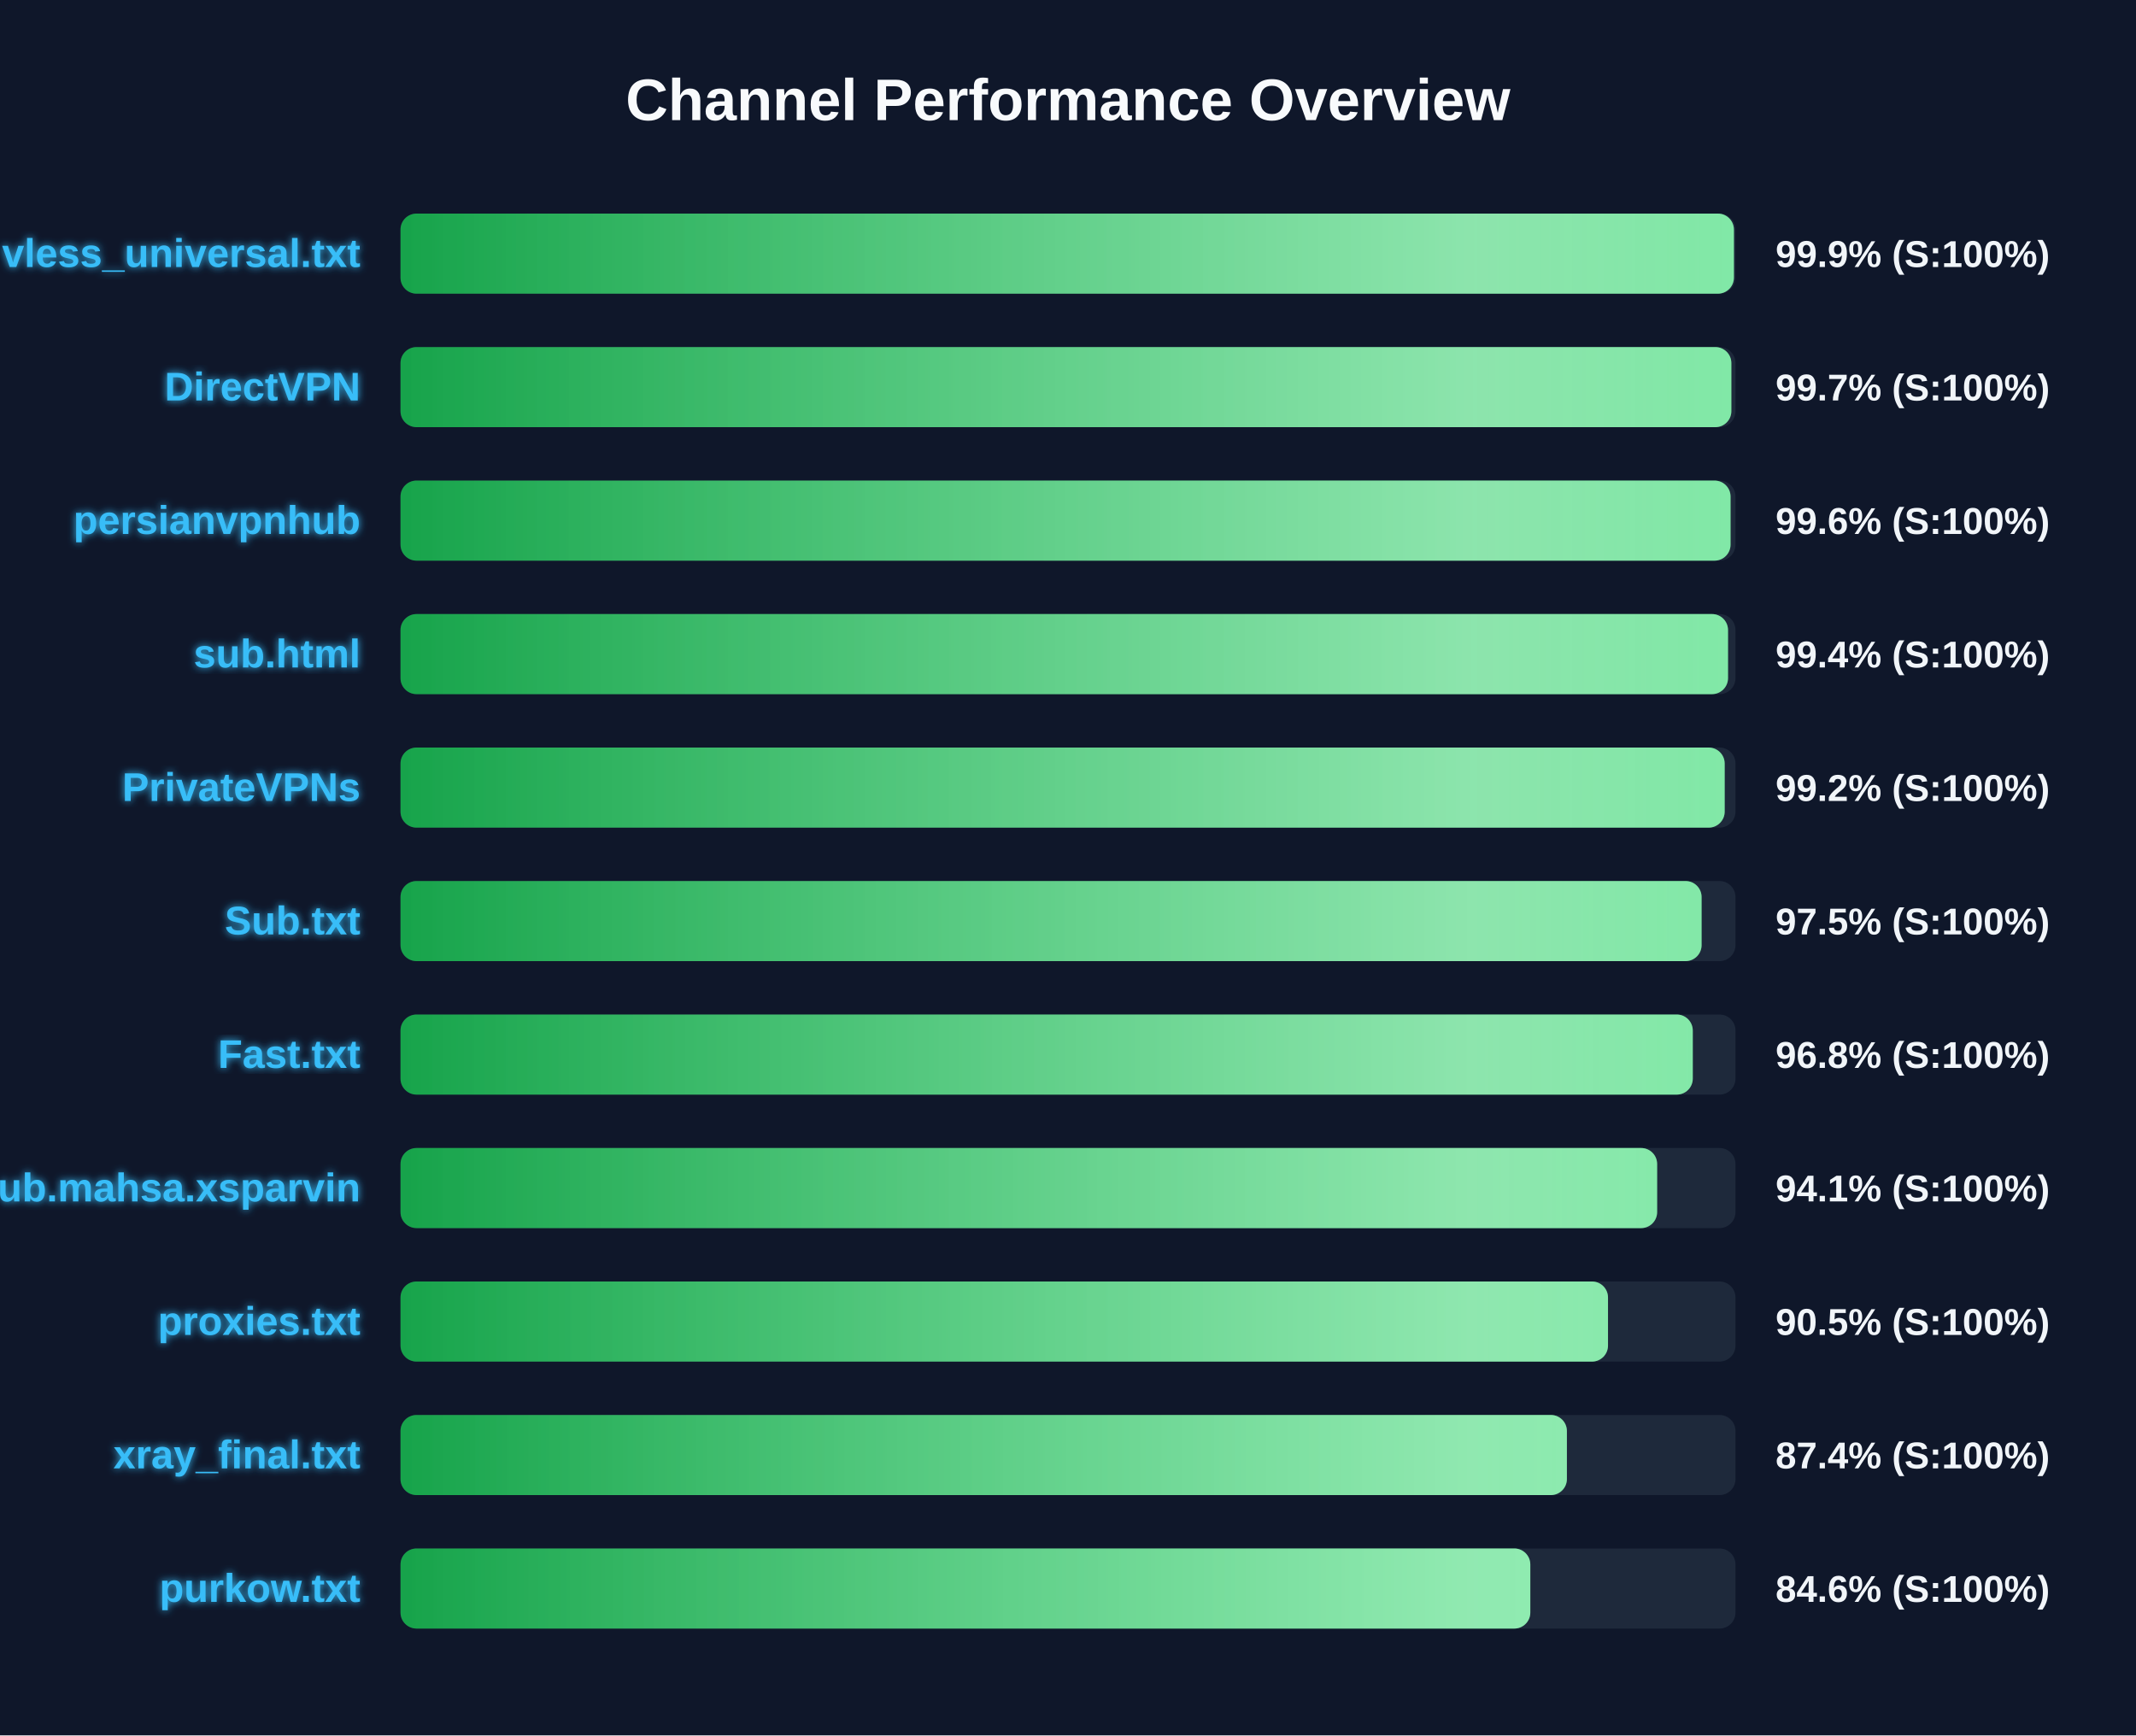
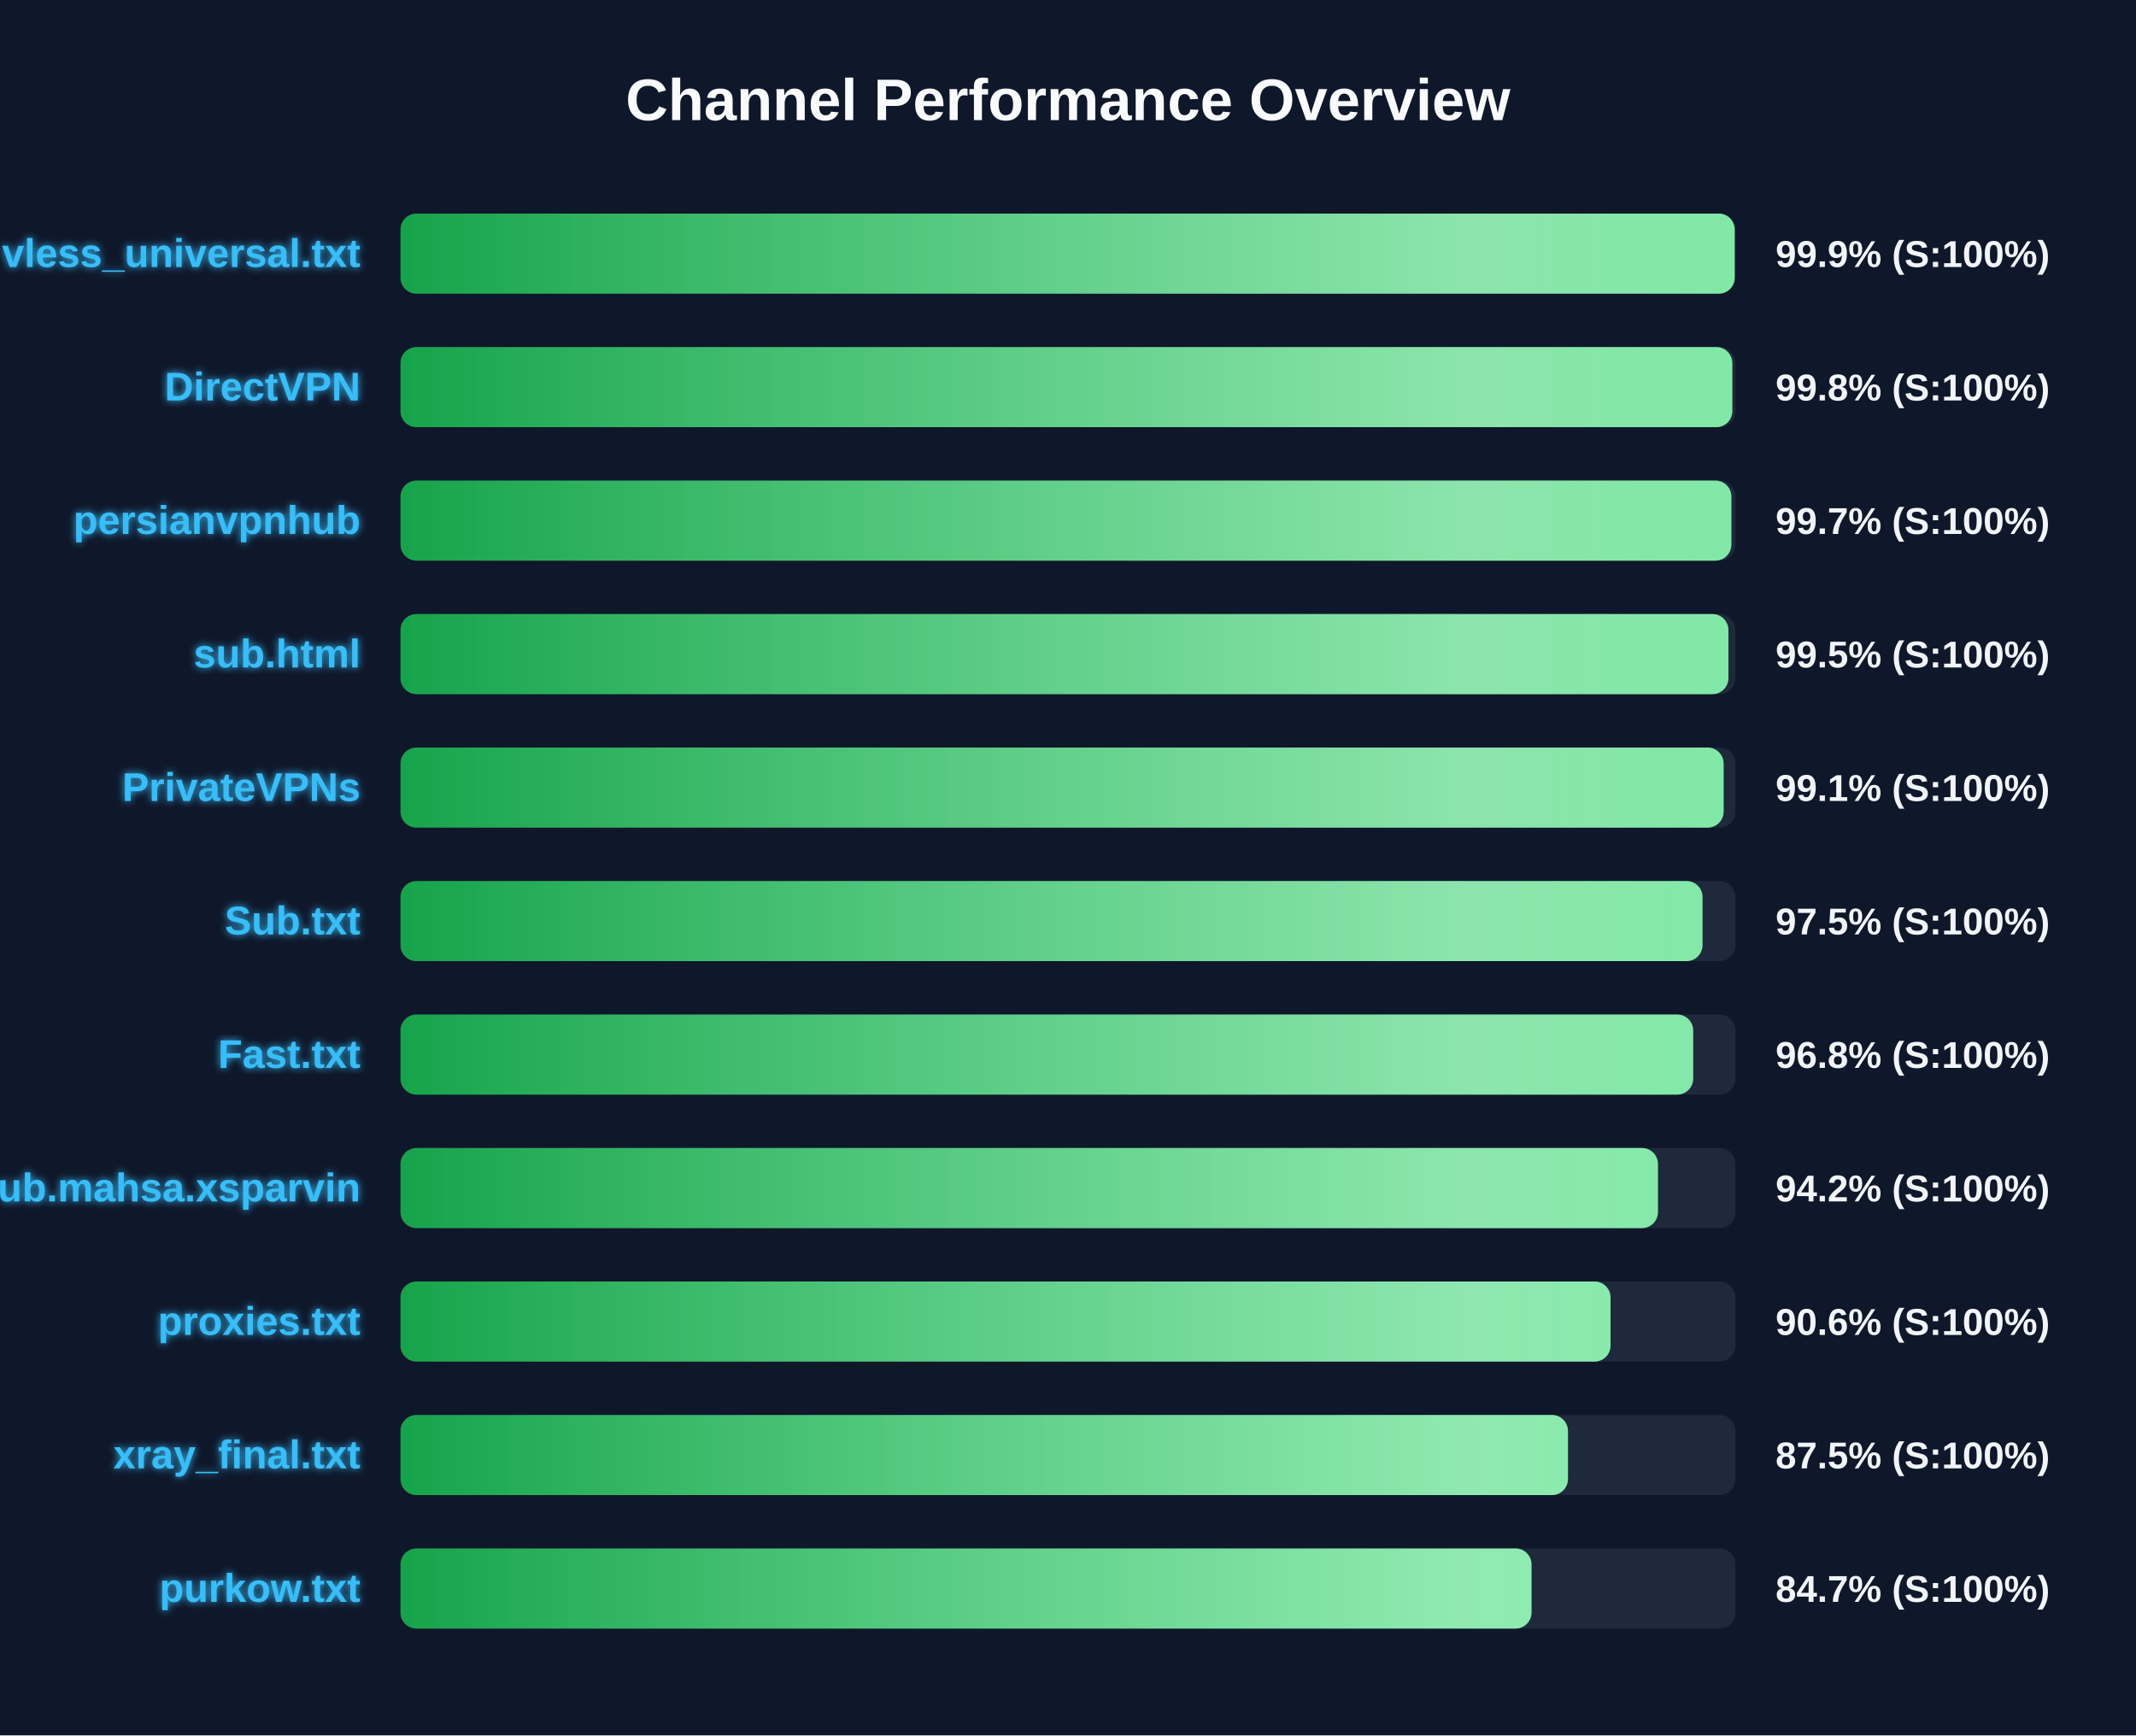
<svg xmlns="http://www.w3.org/2000/svg" width="800" height="650" version="1.1">
  <defs>
    <linearGradient id="grad-green" x1="0%" y1="0%" x2="100%" y2="0%">
      <stop offset="0%" stop-color="#16a34a" />
      <stop offset="100%" stop-color="#4ade80" />
    </linearGradient>
    <linearGradient id="grad-yellow" x1="0%" y1="0%" x2="100%" y2="0%">
      <stop offset="0%" stop-color="#ca8a04" />
      <stop offset="100%" stop-color="#fde047" />
    </linearGradient>
    <linearGradient id="grad-red" x1="0%" y1="0%" x2="100%" y2="0%">
      <stop offset="0%" stop-color="#dc2626" />
      <stop offset="100%" stop-color="#f87171" />
    </linearGradient>
    <linearGradient id="shimmer" x1="0%" y1="0%" x2="100%" y2="0%">
      <stop offset="0%" stop-color="rgba(255,255,255,0)" />
      <stop offset="50%" stop-color="rgba(255,255,255,0.4)" />
      <stop offset="100%" stop-color="rgba(255,255,255,0)" />
    </linearGradient>
    <filter id="glow" x="-20%" y="-20%" width="140%" height="140%">
      <feGaussianBlur stdDeviation="1.5" result="blur" />
      <feComposite in="SourceGraphic" in2="blur" operator="over" />
    </filter>
  </defs>
  <style>
        .bg-rect { fill: #0f172a; }
        .title { font: bold 22px 'Segoe UI', Arial, sans-serif; fill: #f8fafc; }
        .row { font: bold 15px 'Segoe UI', Arial, sans-serif; fill: #38bdf8; filter: url(#glow); }
        .score { font: bold 14px 'Segoe UI', Arial, sans-serif; fill: #f1f5f9; }
        @keyframes shimmer-anim {
            0% { transform: translateX(-100%); }
            100% { transform: translateX(200%); }
        }
        .shimmer-rect {
            animation: shimmer-anim 2.5s infinite linear;
        }
    </style>
  <rect width="100%" height="100%" class="bg-rect" />
  <text x="400" y="45" text-anchor="middle" class="title">Channel Performance Overview</text>
  <rect x="150" y="80" width="500" height="30" fill="#1e293b" rx="6" />
  <clipPath id="clip-0">
-     <rect x="150" y="80" width="499.4" height="30" rx="6" />
+     <rect x="150" y="80" width="499.7" height="30" rx="6" />
  </clipPath>
-   <rect x="150" y="80" width="499.4" height="30" fill="url(#grad-green)" rx="6" />
+   <rect x="150" y="80" width="499.7" height="30" fill="url(#grad-green)" rx="6" />
  <g clip-path="url(#clip-0)">
    <rect x="150" y="80" width="100%" height="30" fill="url(#shimmer)" class="shimmer-rect" />
  </g>
  <text x="135" y="100" text-anchor="end" class="row">vless_universal.txt</text>
  <text x="665" y="100" text-anchor="start" class="score">99.9% (S:100%)</text>
  <rect x="150" y="130" width="500" height="30" fill="#1e293b" rx="6" />
  <clipPath id="clip-1">
-     <rect x="150" y="130" width="498.45" height="30" rx="6" />
+     <rect x="150" y="130" width="498.8" height="30" rx="6" />
  </clipPath>
-   <rect x="150" y="130" width="498.45" height="30" fill="url(#grad-green)" rx="6" />
+   <rect x="150" y="130" width="498.8" height="30" fill="url(#grad-green)" rx="6" />
  <g clip-path="url(#clip-1)">
    <rect x="150" y="130" width="100%" height="30" fill="url(#shimmer)" class="shimmer-rect" />
  </g>
  <text x="135" y="150" text-anchor="end" class="row">DirectVPN</text>
-   <text x="665" y="150" text-anchor="start" class="score">99.7% (S:100%)</text>
+   <text x="665" y="150" text-anchor="start" class="score">99.8% (S:100%)</text>
  <rect x="150" y="180" width="500" height="30" fill="#1e293b" rx="6" />
  <clipPath id="clip-2">
-     <rect x="150" y="180" width="498.15" height="30" rx="6" />
+     <rect x="150" y="180" width="498.45" height="30" rx="6" />
  </clipPath>
-   <rect x="150" y="180" width="498.15" height="30" fill="url(#grad-green)" rx="6" />
+   <rect x="150" y="180" width="498.45" height="30" fill="url(#grad-green)" rx="6" />
  <g clip-path="url(#clip-2)">
    <rect x="150" y="180" width="100%" height="30" fill="url(#shimmer)" class="shimmer-rect" />
  </g>
  <text x="135" y="200" text-anchor="end" class="row">persianvpnhub</text>
-   <text x="665" y="200" text-anchor="start" class="score">99.6% (S:100%)</text>
+   <text x="665" y="200" text-anchor="start" class="score">99.7% (S:100%)</text>
  <rect x="150" y="230" width="500" height="30" fill="#1e293b" rx="6" />
  <clipPath id="clip-3">
-     <rect x="150" y="230" width="497.2" height="30" rx="6" />
+     <rect x="150" y="230" width="497.35" height="30" rx="6" />
  </clipPath>
-   <rect x="150" y="230" width="497.2" height="30" fill="url(#grad-green)" rx="6" />
+   <rect x="150" y="230" width="497.35" height="30" fill="url(#grad-green)" rx="6" />
  <g clip-path="url(#clip-3)">
    <rect x="150" y="230" width="100%" height="30" fill="url(#shimmer)" class="shimmer-rect" />
  </g>
  <text x="135" y="250" text-anchor="end" class="row">sub.html</text>
-   <text x="665" y="250" text-anchor="start" class="score">99.4% (S:100%)</text>
+   <text x="665" y="250" text-anchor="start" class="score">99.5% (S:100%)</text>
  <rect x="150" y="280" width="500" height="30" fill="#1e293b" rx="6" />
  <clipPath id="clip-4">
-     <rect x="150" y="280" width="495.95" height="30" rx="6" />
+     <rect x="150" y="280" width="495.55" height="30" rx="6" />
  </clipPath>
-   <rect x="150" y="280" width="495.95" height="30" fill="url(#grad-green)" rx="6" />
+   <rect x="150" y="280" width="495.55" height="30" fill="url(#grad-green)" rx="6" />
  <g clip-path="url(#clip-4)">
    <rect x="150" y="280" width="100%" height="30" fill="url(#shimmer)" class="shimmer-rect" />
  </g>
  <text x="135" y="300" text-anchor="end" class="row">PrivateVPNs</text>
-   <text x="665" y="300" text-anchor="start" class="score">99.2% (S:100%)</text>
+   <text x="665" y="300" text-anchor="start" class="score">99.1% (S:100%)</text>
  <rect x="150" y="330" width="500" height="30" fill="#1e293b" rx="6" />
  <clipPath id="clip-5">
-     <rect x="150" y="330" width="487.3" height="30" rx="6" />
+     <rect x="150" y="330" width="487.65" height="30" rx="6" />
  </clipPath>
-   <rect x="150" y="330" width="487.3" height="30" fill="url(#grad-green)" rx="6" />
+   <rect x="150" y="330" width="487.65" height="30" fill="url(#grad-green)" rx="6" />
  <g clip-path="url(#clip-5)">
    <rect x="150" y="330" width="100%" height="30" fill="url(#shimmer)" class="shimmer-rect" />
  </g>
  <text x="135" y="350" text-anchor="end" class="row">Sub.txt</text>
  <text x="665" y="350" text-anchor="start" class="score">97.5% (S:100%)</text>
  <rect x="150" y="380" width="500" height="30" fill="#1e293b" rx="6" />
  <clipPath id="clip-6">
-     <rect x="150" y="380" width="484.0" height="30" rx="6" />
+     <rect x="150" y="380" width="484.15" height="30" rx="6" />
  </clipPath>
-   <rect x="150" y="380" width="484.0" height="30" fill="url(#grad-green)" rx="6" />
+   <rect x="150" y="380" width="484.15" height="30" fill="url(#grad-green)" rx="6" />
  <g clip-path="url(#clip-6)">
    <rect x="150" y="380" width="100%" height="30" fill="url(#shimmer)" class="shimmer-rect" />
  </g>
  <text x="135" y="400" text-anchor="end" class="row">Fast.txt</text>
  <text x="665" y="400" text-anchor="start" class="score">96.8% (S:100%)</text>
  <rect x="150" y="430" width="500" height="30" fill="#1e293b" rx="6" />
  <clipPath id="clip-7">
-     <rect x="150" y="430" width="470.65" height="30" rx="6" />
+     <rect x="150" y="430" width="470.95" height="30" rx="6" />
  </clipPath>
-   <rect x="150" y="430" width="470.65" height="30" fill="url(#grad-green)" rx="6" />
+   <rect x="150" y="430" width="470.95" height="30" fill="url(#grad-green)" rx="6" />
  <g clip-path="url(#clip-7)">
    <rect x="150" y="430" width="100%" height="30" fill="url(#shimmer)" class="shimmer-rect" />
  </g>
  <text x="135" y="450" text-anchor="end" class="row">Sub.mahsa.xsparvin</text>
-   <text x="665" y="450" text-anchor="start" class="score">94.1% (S:100%)</text>
+   <text x="665" y="450" text-anchor="start" class="score">94.2% (S:100%)</text>
  <rect x="150" y="480" width="500" height="30" fill="#1e293b" rx="6" />
  <clipPath id="clip-8">
-     <rect x="150" y="480" width="452.25" height="30" rx="6" />
+     <rect x="150" y="480" width="453.2" height="30" rx="6" />
  </clipPath>
-   <rect x="150" y="480" width="452.25" height="30" fill="url(#grad-green)" rx="6" />
+   <rect x="150" y="480" width="453.2" height="30" fill="url(#grad-green)" rx="6" />
  <g clip-path="url(#clip-8)">
    <rect x="150" y="480" width="100%" height="30" fill="url(#shimmer)" class="shimmer-rect" />
  </g>
  <text x="135" y="500" text-anchor="end" class="row">proxies.txt</text>
-   <text x="665" y="500" text-anchor="start" class="score">90.5% (S:100%)</text>
+   <text x="665" y="500" text-anchor="start" class="score">90.6% (S:100%)</text>
  <rect x="150" y="530" width="500" height="30" fill="#1e293b" rx="6" />
  <clipPath id="clip-9">
-     <rect x="150" y="530" width="436.85" height="30" rx="6" />
+     <rect x="150" y="530" width="437.25" height="30" rx="6" />
  </clipPath>
-   <rect x="150" y="530" width="436.85" height="30" fill="url(#grad-green)" rx="6" />
+   <rect x="150" y="530" width="437.25" height="30" fill="url(#grad-green)" rx="6" />
  <g clip-path="url(#clip-9)">
    <rect x="150" y="530" width="100%" height="30" fill="url(#shimmer)" class="shimmer-rect" />
  </g>
  <text x="135" y="550" text-anchor="end" class="row">xray_final.txt</text>
-   <text x="665" y="550" text-anchor="start" class="score">87.4% (S:100%)</text>
+   <text x="665" y="550" text-anchor="start" class="score">87.5% (S:100%)</text>
  <rect x="150" y="580" width="500" height="30" fill="#1e293b" rx="6" />
  <clipPath id="clip-10">
-     <rect x="150" y="580" width="423.15" height="30" rx="6" />
+     <rect x="150" y="580" width="423.6" height="30" rx="6" />
  </clipPath>
-   <rect x="150" y="580" width="423.15" height="30" fill="url(#grad-green)" rx="6" />
+   <rect x="150" y="580" width="423.6" height="30" fill="url(#grad-green)" rx="6" />
  <g clip-path="url(#clip-10)">
    <rect x="150" y="580" width="100%" height="30" fill="url(#shimmer)" class="shimmer-rect" />
  </g>
  <text x="135" y="600" text-anchor="end" class="row">purkow.txt</text>
-   <text x="665" y="600" text-anchor="start" class="score">84.6% (S:100%)</text>
+   <text x="665" y="600" text-anchor="start" class="score">84.7% (S:100%)</text>
</svg>
